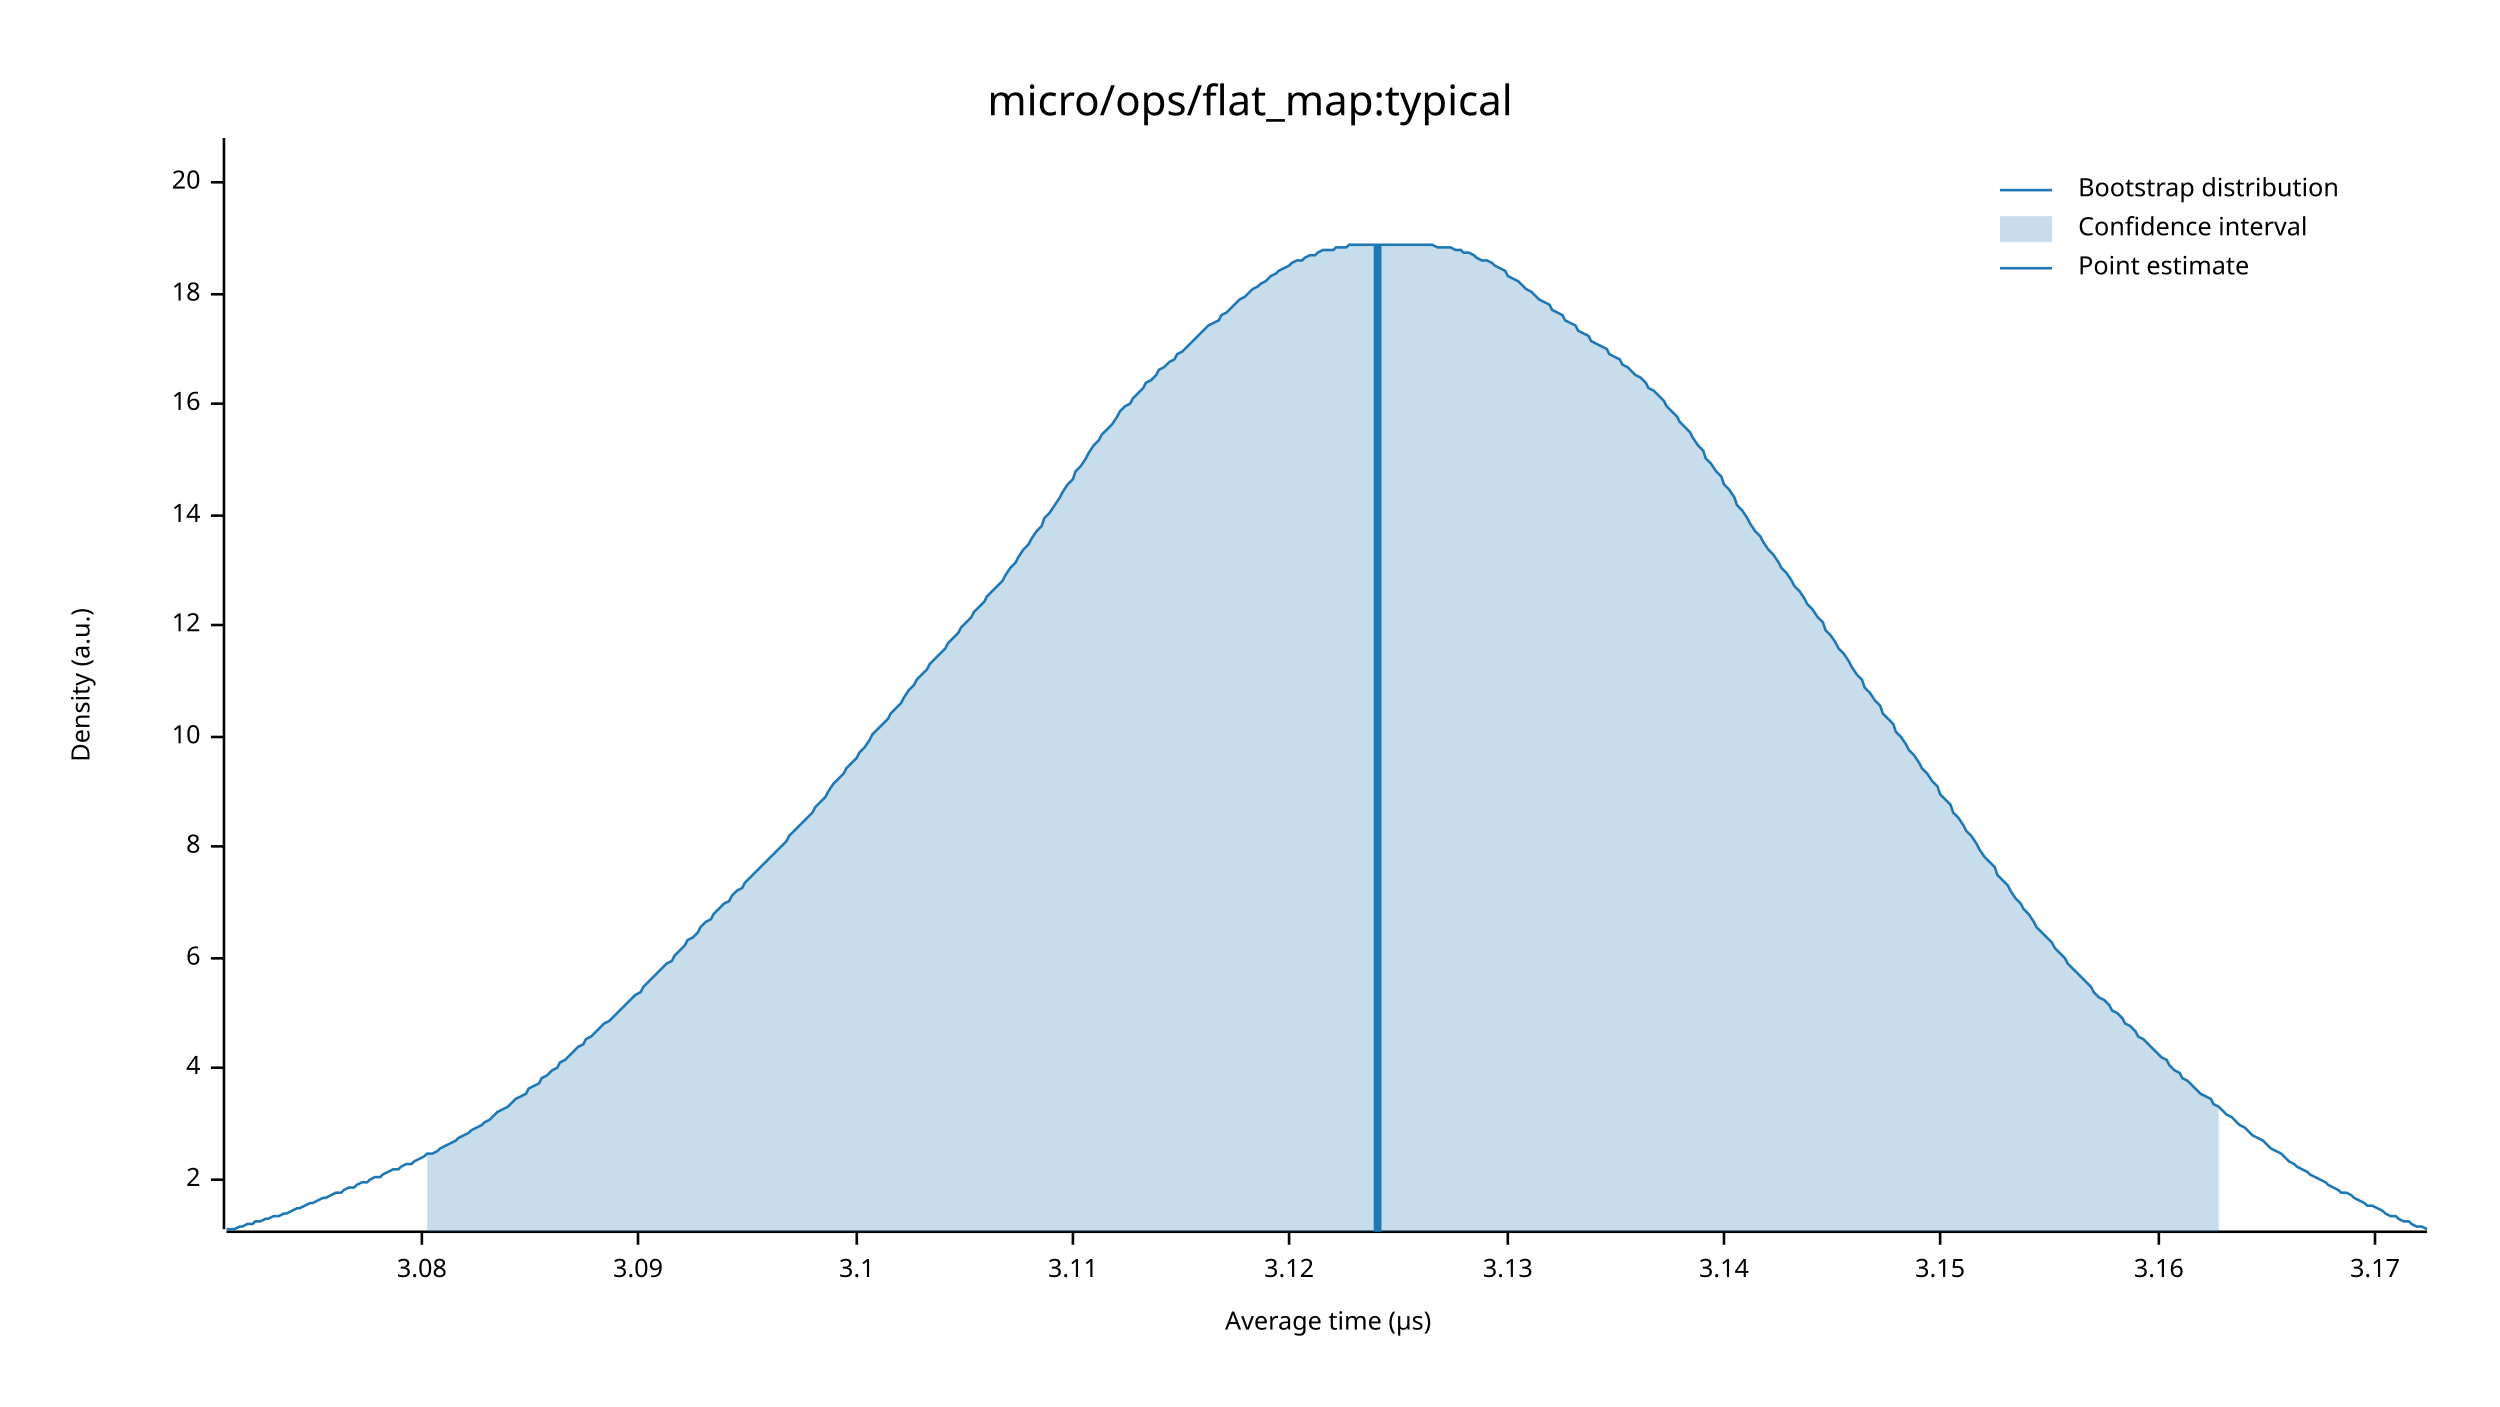
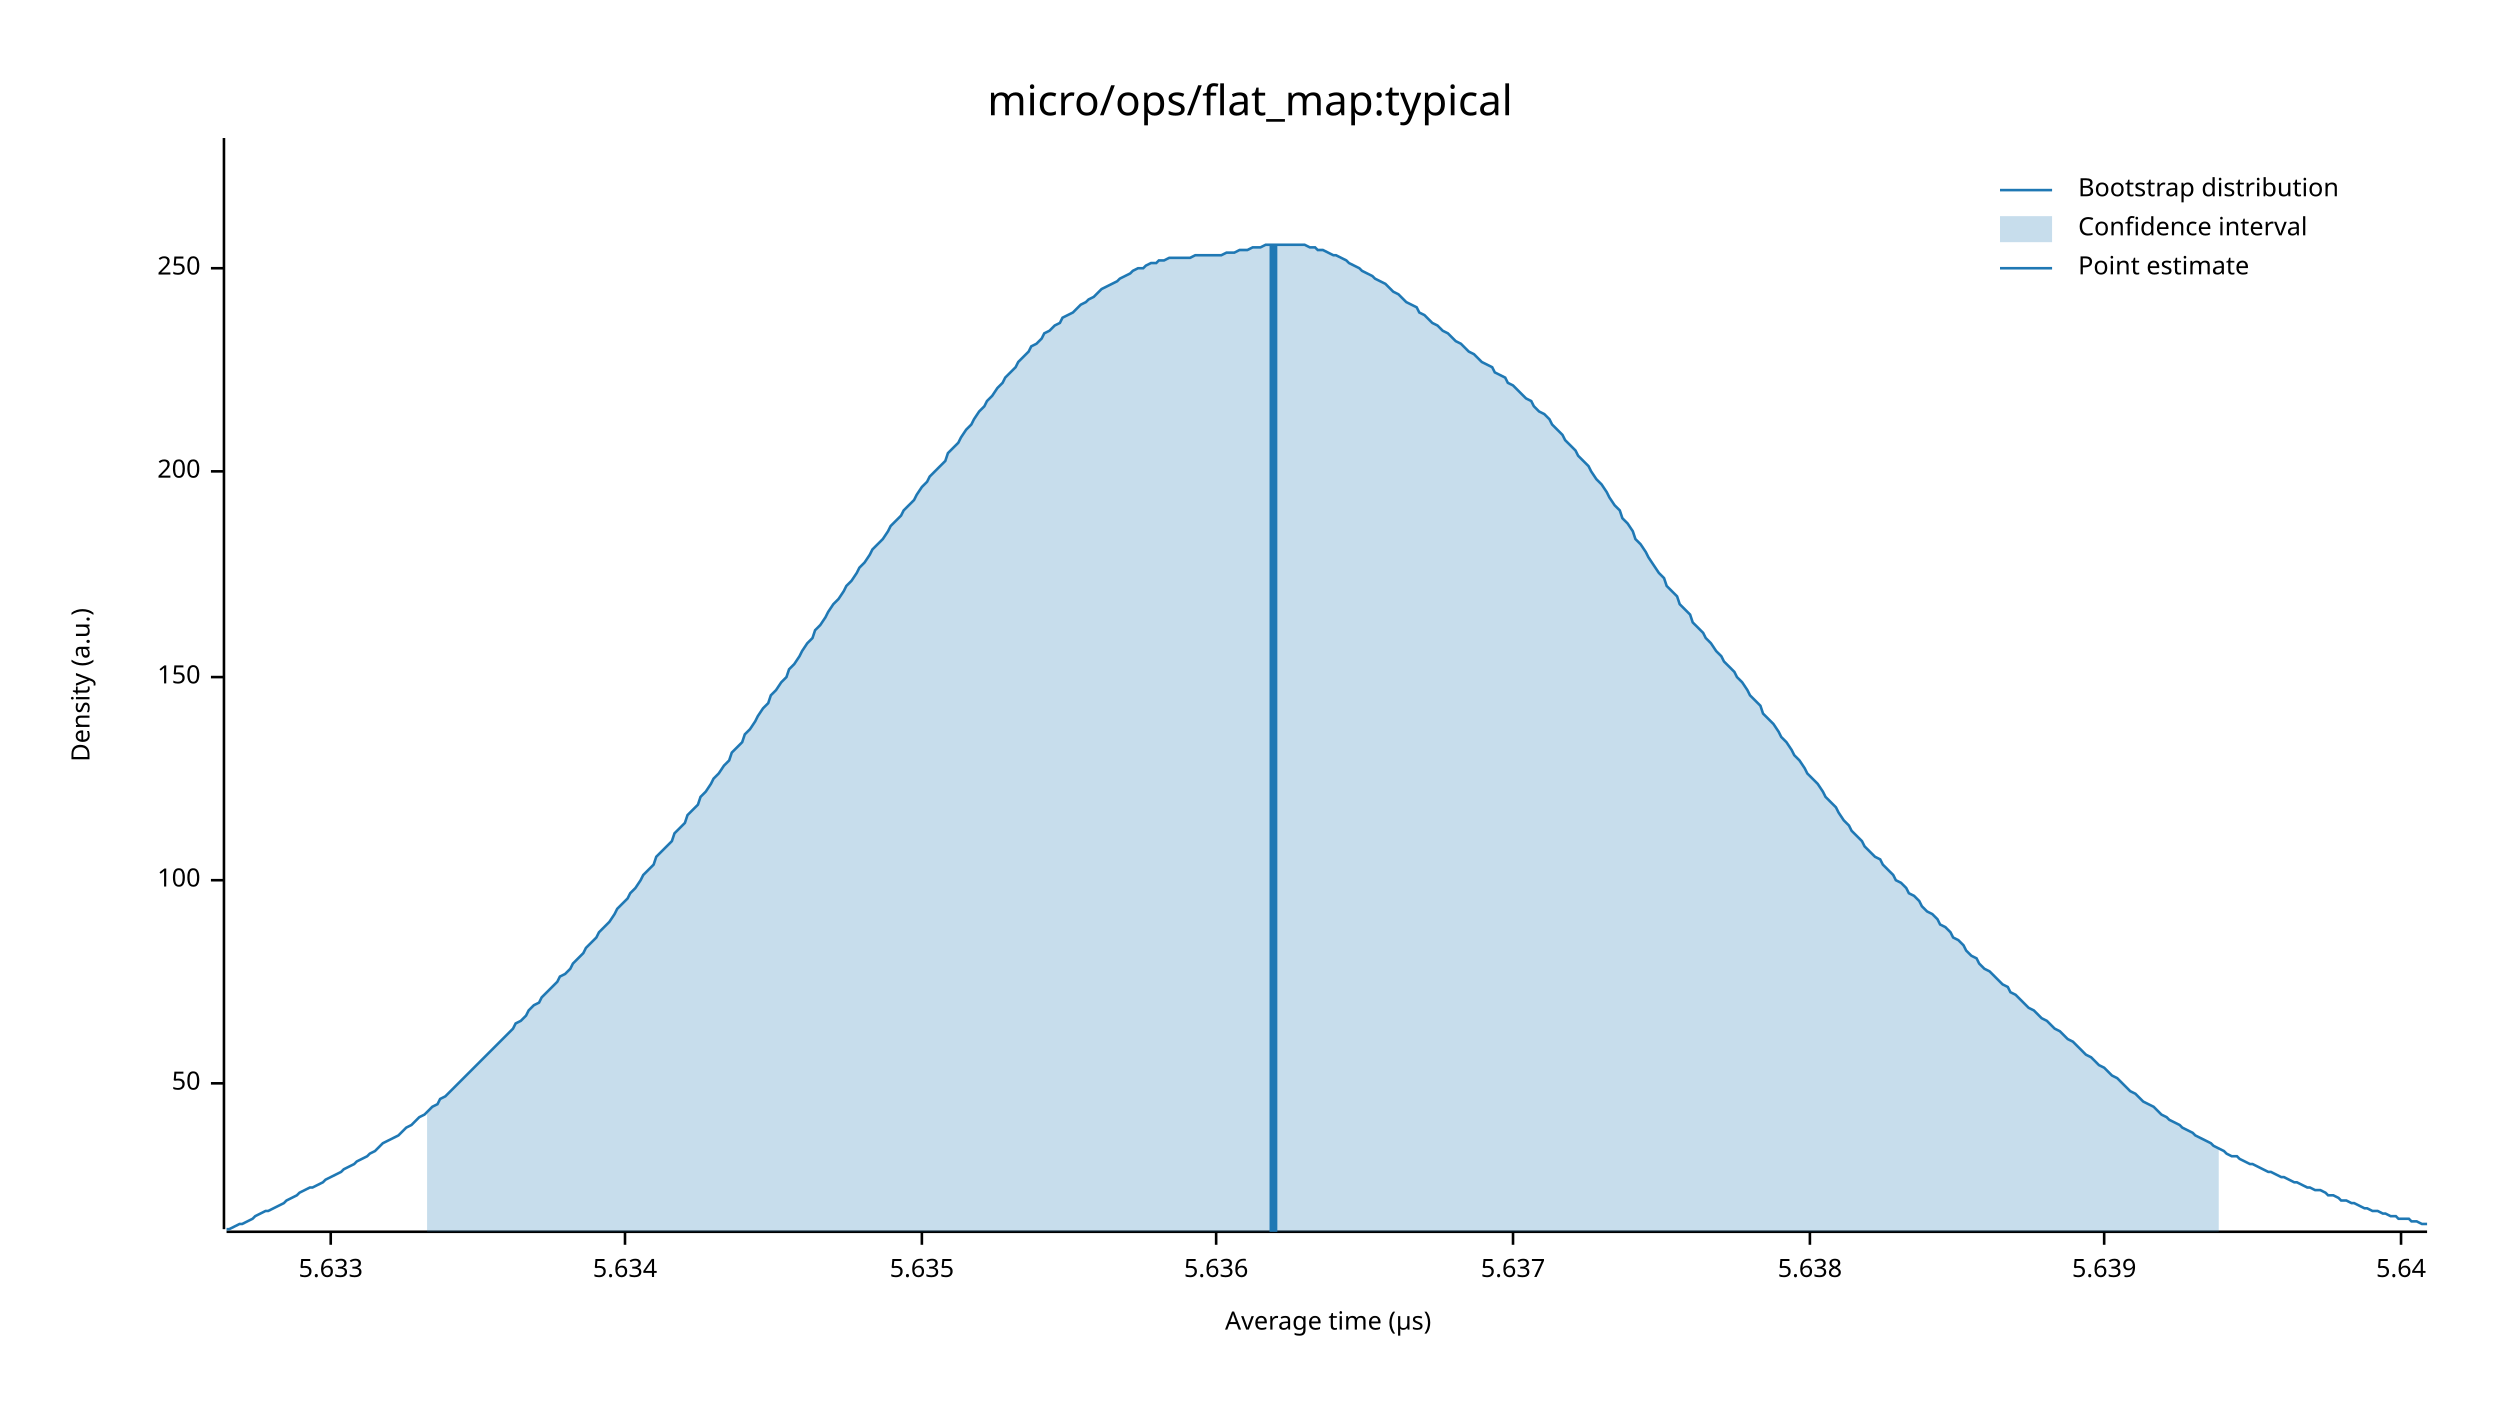
<svg xmlns="http://www.w3.org/2000/svg" width="960" height="540" viewBox="0 0 960 540">
  <text x="480" y="32" dy="0.76em" text-anchor="middle" font-family="sans-serif" font-size="16.129" opacity="1" fill="#000000">
micro/ops/flat_map:typical
</text>
  <text x="27" y="263" dy="0.76em" text-anchor="middle" font-family="sans-serif" font-size="9.677" opacity="1" fill="#000000" transform="rotate(270, 27, 263)">
Density (a.u.)
</text>
  <text x="510" y="513" dy="-0.5ex" text-anchor="middle" font-family="sans-serif" font-size="9.677" opacity="1" fill="#000000">
Average time (µs)
</text>
  <polyline fill="none" opacity="1" stroke="#000000" stroke-width="1" points="86,53 86,472 " />
-   <text x="77" y="453" dy="0.5ex" text-anchor="end" font-family="sans-serif" font-size="9.677" opacity="1" fill="#000000">
- 2
+   <text x="77" y="416" dy="0.5ex" text-anchor="end" font-family="sans-serif" font-size="9.677" opacity="1" fill="#000000">
+ 50
</text>
-   <polyline fill="none" opacity="1" stroke="#000000" stroke-width="1" points="81,453 86,453 " />
-   <text x="77" y="410" dy="0.5ex" text-anchor="end" font-family="sans-serif" font-size="9.677" opacity="1" fill="#000000">
- 4
+   <polyline fill="none" opacity="1" stroke="#000000" stroke-width="1" points="81,416 86,416 " />
+   <text x="77" y="338" dy="0.5ex" text-anchor="end" font-family="sans-serif" font-size="9.677" opacity="1" fill="#000000">
+ 100
</text>
-   <polyline fill="none" opacity="1" stroke="#000000" stroke-width="1" points="81,410 86,410 " />
-   <text x="77" y="368" dy="0.5ex" text-anchor="end" font-family="sans-serif" font-size="9.677" opacity="1" fill="#000000">
- 6
+   <polyline fill="none" opacity="1" stroke="#000000" stroke-width="1" points="81,338 86,338 " />
+   <text x="77" y="260" dy="0.5ex" text-anchor="end" font-family="sans-serif" font-size="9.677" opacity="1" fill="#000000">
+ 150
</text>
-   <polyline fill="none" opacity="1" stroke="#000000" stroke-width="1" points="81,368 86,368 " />
-   <text x="77" y="325" dy="0.5ex" text-anchor="end" font-family="sans-serif" font-size="9.677" opacity="1" fill="#000000">
- 8
+   <polyline fill="none" opacity="1" stroke="#000000" stroke-width="1" points="81,260 86,260 " />
+   <text x="77" y="181" dy="0.5ex" text-anchor="end" font-family="sans-serif" font-size="9.677" opacity="1" fill="#000000">
+ 200
</text>
-   <polyline fill="none" opacity="1" stroke="#000000" stroke-width="1" points="81,325 86,325 " />
-   <text x="77" y="283" dy="0.5ex" text-anchor="end" font-family="sans-serif" font-size="9.677" opacity="1" fill="#000000">
- 10
+   <polyline fill="none" opacity="1" stroke="#000000" stroke-width="1" points="81,181 86,181 " />
+   <text x="77" y="103" dy="0.5ex" text-anchor="end" font-family="sans-serif" font-size="9.677" opacity="1" fill="#000000">
+ 250
</text>
-   <polyline fill="none" opacity="1" stroke="#000000" stroke-width="1" points="81,283 86,283 " />
-   <text x="77" y="240" dy="0.5ex" text-anchor="end" font-family="sans-serif" font-size="9.677" opacity="1" fill="#000000">
- 12
+   <polyline fill="none" opacity="1" stroke="#000000" stroke-width="1" points="81,103 86,103 " />
+   <polyline fill="none" opacity="1" stroke="#000000" stroke-width="1" points="87,473 932,473 " />
+   <text x="127" y="483" dy="0.76em" text-anchor="middle" font-family="sans-serif" font-size="9.677" opacity="1" fill="#000000">
+ 5.633
</text>
-   <polyline fill="none" opacity="1" stroke="#000000" stroke-width="1" points="81,240 86,240 " />
-   <text x="77" y="198" dy="0.5ex" text-anchor="end" font-family="sans-serif" font-size="9.677" opacity="1" fill="#000000">
- 14
+   <polyline fill="none" opacity="1" stroke="#000000" stroke-width="1" points="127,473 127,478 " />
+   <text x="240" y="483" dy="0.76em" text-anchor="middle" font-family="sans-serif" font-size="9.677" opacity="1" fill="#000000">
+ 5.634
</text>
-   <polyline fill="none" opacity="1" stroke="#000000" stroke-width="1" points="81,198 86,198 " />
-   <text x="77" y="155" dy="0.5ex" text-anchor="end" font-family="sans-serif" font-size="9.677" opacity="1" fill="#000000">
- 16
+   <polyline fill="none" opacity="1" stroke="#000000" stroke-width="1" points="240,473 240,478 " />
+   <text x="354" y="483" dy="0.76em" text-anchor="middle" font-family="sans-serif" font-size="9.677" opacity="1" fill="#000000">
+ 5.635
</text>
-   <polyline fill="none" opacity="1" stroke="#000000" stroke-width="1" points="81,155 86,155 " />
-   <text x="77" y="113" dy="0.5ex" text-anchor="end" font-family="sans-serif" font-size="9.677" opacity="1" fill="#000000">
- 18
+   <polyline fill="none" opacity="1" stroke="#000000" stroke-width="1" points="354,473 354,478 " />
+   <text x="467" y="483" dy="0.76em" text-anchor="middle" font-family="sans-serif" font-size="9.677" opacity="1" fill="#000000">
+ 5.636
</text>
-   <polyline fill="none" opacity="1" stroke="#000000" stroke-width="1" points="81,113 86,113 " />
-   <text x="77" y="70" dy="0.5ex" text-anchor="end" font-family="sans-serif" font-size="9.677" opacity="1" fill="#000000">
- 20
+   <polyline fill="none" opacity="1" stroke="#000000" stroke-width="1" points="467,473 467,478 " />
+   <text x="581" y="483" dy="0.76em" text-anchor="middle" font-family="sans-serif" font-size="9.677" opacity="1" fill="#000000">
+ 5.637
</text>
-   <polyline fill="none" opacity="1" stroke="#000000" stroke-width="1" points="81,70 86,70 " />
-   <polyline fill="none" opacity="1" stroke="#000000" stroke-width="1" points="87,473 932,473 " />
-   <text x="162" y="483" dy="0.76em" text-anchor="middle" font-family="sans-serif" font-size="9.677" opacity="1" fill="#000000">
- 3.08
+   <polyline fill="none" opacity="1" stroke="#000000" stroke-width="1" points="581,473 581,478 " />
+   <text x="695" y="483" dy="0.76em" text-anchor="middle" font-family="sans-serif" font-size="9.677" opacity="1" fill="#000000">
+ 5.638
</text>
-   <polyline fill="none" opacity="1" stroke="#000000" stroke-width="1" points="162,473 162,478 " />
-   <text x="245" y="483" dy="0.76em" text-anchor="middle" font-family="sans-serif" font-size="9.677" opacity="1" fill="#000000">
- 3.09
+   <polyline fill="none" opacity="1" stroke="#000000" stroke-width="1" points="695,473 695,478 " />
+   <text x="808" y="483" dy="0.76em" text-anchor="middle" font-family="sans-serif" font-size="9.677" opacity="1" fill="#000000">
+ 5.639
</text>
-   <polyline fill="none" opacity="1" stroke="#000000" stroke-width="1" points="245,473 245,478 " />
-   <text x="329" y="483" dy="0.76em" text-anchor="middle" font-family="sans-serif" font-size="9.677" opacity="1" fill="#000000">
- 3.1
+   <polyline fill="none" opacity="1" stroke="#000000" stroke-width="1" points="808,473 808,478 " />
+   <text x="922" y="483" dy="0.76em" text-anchor="middle" font-family="sans-serif" font-size="9.677" opacity="1" fill="#000000">
+ 5.64
</text>
-   <polyline fill="none" opacity="1" stroke="#000000" stroke-width="1" points="329,473 329,478 " />
-   <text x="412" y="483" dy="0.76em" text-anchor="middle" font-family="sans-serif" font-size="9.677" opacity="1" fill="#000000">
- 3.11
- </text>
-   <polyline fill="none" opacity="1" stroke="#000000" stroke-width="1" points="412,473 412,478 " />
-   <text x="495" y="483" dy="0.76em" text-anchor="middle" font-family="sans-serif" font-size="9.677" opacity="1" fill="#000000">
- 3.12
- </text>
-   <polyline fill="none" opacity="1" stroke="#000000" stroke-width="1" points="495,473 495,478 " />
-   <text x="579" y="483" dy="0.76em" text-anchor="middle" font-family="sans-serif" font-size="9.677" opacity="1" fill="#000000">
- 3.13
- </text>
-   <polyline fill="none" opacity="1" stroke="#000000" stroke-width="1" points="579,473 579,478 " />
-   <text x="662" y="483" dy="0.76em" text-anchor="middle" font-family="sans-serif" font-size="9.677" opacity="1" fill="#000000">
- 3.14
- </text>
-   <polyline fill="none" opacity="1" stroke="#000000" stroke-width="1" points="662,473 662,478 " />
-   <text x="745" y="483" dy="0.76em" text-anchor="middle" font-family="sans-serif" font-size="9.677" opacity="1" fill="#000000">
- 3.15
- </text>
-   <polyline fill="none" opacity="1" stroke="#000000" stroke-width="1" points="745,473 745,478 " />
-   <text x="829" y="483" dy="0.76em" text-anchor="middle" font-family="sans-serif" font-size="9.677" opacity="1" fill="#000000">
- 3.16
- </text>
-   <polyline fill="none" opacity="1" stroke="#000000" stroke-width="1" points="829,473 829,478 " />
-   <text x="912" y="483" dy="0.76em" text-anchor="middle" font-family="sans-serif" font-size="9.677" opacity="1" fill="#000000">
- 3.17
- </text>
-   <polyline fill="none" opacity="1" stroke="#000000" stroke-width="1" points="912,473 912,478 " />
-   <polyline fill="none" opacity="1" stroke="#1F78B4" stroke-width="1" points="87,472 88,472 90,472 92,471 93,471 95,470 97,470 98,469 100,469 102,468 103,468 105,467 107,467 109,466 110,466 112,465 114,464 115,464 117,463 119,462 120,462 122,461 124,460 125,460 127,459 129,458 131,458 132,457 134,456 136,456 137,455 139,454 141,454 142,453 144,452 146,452 147,451 149,450 151,449 153,449 154,448 156,447 158,447 159,446 161,445 163,444 164,443 166,443 168,442 169,441 171,440 173,439 175,438 176,437 178,436 180,435 181,434 183,433 185,432 186,431 188,430 190,428 191,427 193,426 195,425 197,423 198,422 200,421 202,420 203,418 205,417 207,416 208,414 210,413 212,411 214,410 215,408 217,407 219,405 220,404 222,402 224,401 225,399 227,398 229,396 230,395 232,393 234,392 236,390 237,389 239,387 241,385 242,384 244,382 246,381 247,379 249,377 251,375 252,374 254,372 256,370 258,369 259,367 261,365 263,363 264,361 266,360 268,358 269,356 271,354 273,353 274,351 276,349 278,347 280,346 281,344 283,342 285,341 286,339 288,337 290,335 291,334 293,332 295,330 296,329 298,327 300,325 302,323 303,321 305,319 307,317 308,316 310,314 312,312 313,310 315,308 317,306 318,304 320,301 322,299 324,297 325,295 327,293 329,291 330,289 332,287 334,284 335,282 337,280 339,278 341,276 342,274 344,272 346,270 347,268 349,265 351,263 352,261 354,259 356,257 357,255 359,253 361,251 363,249 364,247 366,245 368,243 369,241 371,239 373,237 374,235 376,233 378,231 379,229 381,227 383,225 385,223 386,221 388,218 390,216 391,214 393,211 395,209 396,207 398,204 400,202 401,199 403,197 405,194 407,191 408,189 410,186 412,184 413,181 415,179 417,176 418,174 420,171 422,169 423,167 425,165 427,163 429,160 430,158 432,156 434,155 435,153 437,151 439,149 440,147 442,146 444,144 445,142 447,141 449,139 451,138 452,136 454,135 456,133 457,132 459,130 461,128 462,127 464,125 466,124 468,123 469,121 471,120 473,118 474,117 476,115 478,114 479,113 481,111 483,110 484,109 486,108 488,106 490,105 491,104 493,103 495,102 496,101 498,100 500,100 501,99 503,98 505,98 506,97 508,96 510,96 512,96 513,95 515,95 517,95 518,94 520,94 522,94 523,94 525,94 527,94 528,94 530,94 532,94 534,94 535,94 537,94 539,94 540,94 542,94 544,94 545,94 547,94 549,94 550,94 552,95 554,95 556,95 557,95 559,96 561,96 562,97 564,97 566,98 567,99 569,100 571,100 573,101 574,102 576,103 578,104 579,106 581,107 583,108 584,109 586,111 588,112 589,113 591,115 593,116 595,117 596,119 598,120 600,121 601,123 603,124 605,125 606,127 608,128 610,129 611,131 613,132 615,133 617,134 618,136 620,137 622,138 623,140 625,141 627,143 628,144 630,145 632,147 633,149 635,150 637,152 639,154 640,156 642,158 644,160 645,162 647,164 649,166 650,168 652,171 654,173 655,176 657,178 659,181 661,183 662,186 664,188 666,191 667,194 669,196 671,199 672,201 674,204 676,206 677,208 679,211 681,213 683,216 684,218 686,220 688,223 689,225 691,227 693,230 694,232 696,234 698,237 700,239 701,242 703,244 705,247 706,249 708,251 710,254 711,256 713,259 715,261 716,264 718,266 720,269 722,271 723,274 725,276 727,278 728,281 730,283 732,286 733,288 735,290 737,293 738,295 740,297 742,300 744,302 745,305 747,307 749,309 750,312 752,314 754,317 755,319 757,321 759,324 760,326 762,329 764,331 766,333 767,336 769,338 771,340 772,342 774,345 776,347 777,349 779,351 781,354 782,356 784,358 786,360 788,362 789,364 791,366 793,368 794,370 796,372 798,374 799,375 801,377 803,379 804,381 806,383 808,384 810,386 811,388 813,389 815,391 816,393 818,394 820,396 821,398 823,399 825,401 827,403 828,404 830,406 832,407 833,409 835,411 837,412 838,414 840,415 842,417 843,418 845,420 847,421 849,422 850,424 852,425 854,427 855,428 857,429 859,431 860,432 862,433 864,435 865,436 867,437 869,438 871,440 872,441 874,442 876,443 877,444 879,446 881,447 882,448 884,449 886,450 887,451 889,452 891,453 893,454 894,455 896,456 898,457 899,458 901,458 903,459 904,460 906,461 908,462 909,463 911,463 913,464 915,465 916,466 918,467 920,467 921,468 923,469 925,469 926,470 928,471 930,471 932,472 " />
-   <polygon opacity="0.25" fill="#1F78B4" points="164,443 166,443 168,442 169,441 171,440 173,439 175,438 176,437 178,436 180,435 181,434 183,433 185,432 186,431 188,430 190,428 191,427 193,426 195,425 197,423 198,422 200,421 202,420 203,418 205,417 207,416 208,414 210,413 212,411 214,410 215,408 217,407 219,405 220,404 222,402 224,401 225,399 227,398 229,396 230,395 232,393 234,392 236,390 237,389 239,387 241,385 242,384 244,382 246,381 247,379 249,377 251,375 252,374 254,372 256,370 258,369 259,367 261,365 263,363 264,361 266,360 268,358 269,356 271,354 273,353 274,351 276,349 278,347 280,346 281,344 283,342 285,341 286,339 288,337 290,335 291,334 293,332 295,330 296,329 298,327 300,325 302,323 303,321 305,319 307,317 308,316 310,314 312,312 313,310 315,308 317,306 318,304 320,301 322,299 324,297 325,295 327,293 329,291 330,289 332,287 334,284 335,282 337,280 339,278 341,276 342,274 344,272 346,270 347,268 349,265 351,263 352,261 354,259 356,257 357,255 359,253 361,251 363,249 364,247 366,245 368,243 369,241 371,239 373,237 374,235 376,233 378,231 379,229 381,227 383,225 385,223 386,221 388,218 390,216 391,214 393,211 395,209 396,207 398,204 400,202 401,199 403,197 405,194 407,191 408,189 410,186 412,184 413,181 415,179 417,176 418,174 420,171 422,169 423,167 425,165 427,163 429,160 430,158 432,156 434,155 435,153 437,151 439,149 440,147 442,146 444,144 445,142 447,141 449,139 451,138 452,136 454,135 456,133 457,132 459,130 461,128 462,127 464,125 466,124 468,123 469,121 471,120 473,118 474,117 476,115 478,114 479,113 481,111 483,110 484,109 486,108 488,106 490,105 491,104 493,103 495,102 496,101 498,100 500,100 501,99 503,98 505,98 506,97 508,96 510,96 512,96 513,95 515,95 517,95 518,94 520,94 522,94 523,94 525,94 527,94 528,94 530,94 532,94 534,94 535,94 537,94 539,94 540,94 542,94 544,94 545,94 547,94 549,94 550,94 552,95 554,95 556,95 557,95 559,96 561,96 562,97 564,97 566,98 567,99 569,100 571,100 573,101 574,102 576,103 578,104 579,106 581,107 583,108 584,109 586,111 588,112 589,113 591,115 593,116 595,117 596,119 598,120 600,121 601,123 603,124 605,125 606,127 608,128 610,129 611,131 613,132 615,133 617,134 618,136 620,137 622,138 623,140 625,141 627,143 628,144 630,145 632,147 633,149 635,150 637,152 639,154 640,156 642,158 644,160 645,162 647,164 649,166 650,168 652,171 654,173 655,176 657,178 659,181 661,183 662,186 664,188 666,191 667,194 669,196 671,199 672,201 674,204 676,206 677,208 679,211 681,213 683,216 684,218 686,220 688,223 689,225 691,227 693,230 694,232 696,234 698,237 700,239 701,242 703,244 705,247 706,249 708,251 710,254 711,256 713,259 715,261 716,264 718,266 720,269 722,271 723,274 725,276 727,278 728,281 730,283 732,286 733,288 735,290 737,293 738,295 740,297 742,300 744,302 745,305 747,307 749,309 750,312 752,314 754,317 755,319 757,321 759,324 760,326 762,329 764,331 766,333 767,336 769,338 771,340 772,342 774,345 776,347 777,349 779,351 781,354 782,356 784,358 786,360 788,362 789,364 791,366 793,368 794,370 796,372 798,374 799,375 801,377 803,379 804,381 806,383 808,384 810,386 811,388 813,389 815,391 816,393 818,394 820,396 821,398 823,399 825,401 827,403 828,404 830,406 832,407 833,409 835,411 837,412 838,414 840,415 842,417 843,418 845,420 847,421 849,422 850,424 852,425 852,473 164,473 " />
-   <polyline fill="none" opacity="1" stroke="#1F78B4" stroke-width="3" points="529,473 529,94 " />
+   <polyline fill="none" opacity="1" stroke="#000000" stroke-width="1" points="922,473 922,478 " />
+   <polyline fill="none" opacity="1" stroke="#1F78B4" stroke-width="1" points="87,472 88,472 90,471 92,470 93,470 95,469 97,468 98,467 100,466 102,465 103,465 105,464 107,463 109,462 110,461 112,460 114,459 115,458 117,457 119,456 120,456 122,455 124,454 125,453 127,452 129,451 131,450 132,449 134,448 136,447 137,446 139,445 141,444 142,443 144,442 146,440 147,439 149,438 151,437 153,436 154,435 156,433 158,432 159,431 161,429 163,428 164,427 166,425 168,424 169,422 171,421 173,419 175,417 176,416 178,414 180,412 181,411 183,409 185,407 186,406 188,404 190,402 191,401 193,399 195,397 197,395 198,393 200,392 202,390 203,388 205,386 207,385 208,383 210,381 212,379 214,377 215,375 217,374 219,372 220,370 222,368 224,366 225,364 227,362 229,360 230,358 232,356 234,354 236,351 237,349 239,347 241,345 242,343 244,341 246,338 247,336 249,334 251,332 252,329 254,327 256,325 258,323 259,320 261,318 263,316 264,313 266,311 268,309 269,306 271,304 273,301 274,299 276,297 278,294 280,292 281,289 283,287 285,285 286,282 288,280 290,277 291,275 293,272 295,270 296,267 298,265 300,262 302,260 303,257 305,255 307,252 308,250 310,247 312,245 313,242 315,240 317,237 318,235 320,232 322,230 324,227 325,225 327,223 329,220 330,218 332,216 334,213 335,211 337,209 339,207 341,204 342,202 344,200 346,198 347,196 349,194 351,192 352,190 354,187 356,185 357,183 359,181 361,179 363,177 364,174 366,172 368,170 369,168 371,165 373,163 374,161 376,158 378,156 379,154 381,152 383,149 385,147 386,145 388,143 390,141 391,139 393,137 395,135 396,133 398,132 400,130 401,128 403,127 405,125 407,124 408,122 410,121 412,120 413,119 415,117 417,116 418,115 420,114 422,112 423,111 425,110 427,109 429,108 430,107 432,106 434,105 435,104 437,103 439,103 440,102 442,101 444,101 445,100 447,100 449,99 451,99 452,99 454,99 456,99 457,99 459,98 461,98 462,98 464,98 466,98 468,98 469,98 471,97 473,97 474,97 476,96 478,96 479,96 481,95 483,95 484,95 486,94 488,94 490,94 491,94 493,94 495,94 496,94 498,94 500,94 501,94 503,95 505,95 506,96 508,96 510,97 512,98 513,98 515,99 517,100 518,101 520,102 522,103 523,104 525,105 527,106 528,107 530,108 532,109 534,111 535,112 537,113 539,115 540,116 542,117 544,118 545,120 547,121 549,123 550,124 552,125 554,127 556,128 557,129 559,131 561,132 562,133 564,135 566,136 567,137 569,139 571,140 573,141 574,143 576,144 578,145 579,147 581,148 583,150 584,151 586,153 588,154 589,156 591,158 593,159 595,161 596,163 598,165 600,167 601,169 603,171 605,173 606,175 608,177 610,179 611,181 613,184 615,186 617,189 618,191 620,194 622,196 623,199 625,201 627,204 628,207 630,209 632,212 633,214 635,217 637,220 639,222 640,225 642,227 644,229 645,232 647,234 649,236 650,239 652,241 654,243 655,245 657,247 659,250 661,252 662,254 664,256 666,258 667,260 669,262 671,265 672,267 674,269 676,271 677,274 679,276 681,278 683,281 684,283 686,285 688,288 689,290 691,292 693,295 694,297 696,299 698,301 700,304 701,306 703,308 705,310 706,312 708,315 710,317 711,319 713,321 715,323 716,325 718,327 720,329 722,330 723,332 725,334 727,336 728,338 730,339 732,341 733,343 735,344 737,346 738,348 740,350 742,351 744,353 745,355 747,356 749,358 750,360 752,361 754,363 755,365 757,367 759,368 760,370 762,372 764,373 766,375 767,376 769,378 771,379 772,381 774,382 776,384 777,385 779,387 781,388 782,389 784,391 786,392 788,394 789,395 791,396 793,398 794,399 796,400 798,402 799,403 801,405 803,406 804,407 806,409 808,410 810,412 811,413 813,414 815,416 816,417 818,419 820,420 821,421 823,423 825,424 827,425 828,426 830,428 832,429 833,430 835,431 837,432 838,433 840,434 842,435 843,436 845,437 847,438 849,439 850,440 852,441 854,442 855,443 857,444 859,444 860,445 862,446 864,447 865,447 867,448 869,449 871,450 872,450 874,451 876,452 877,452 879,453 881,454 882,454 884,455 886,456 887,456 889,457 891,457 893,458 894,459 896,459 898,460 899,461 901,461 903,462 904,462 906,463 908,464 909,464 911,465 913,465 915,466 916,466 918,467 920,467 921,468 923,468 925,468 926,469 928,469 930,470 932,470 " />
+   <polygon opacity="0.25" fill="#1F78B4" points="164,427 166,425 168,424 169,422 171,421 173,419 175,417 176,416 178,414 180,412 181,411 183,409 185,407 186,406 188,404 190,402 191,401 193,399 195,397 197,395 198,393 200,392 202,390 203,388 205,386 207,385 208,383 210,381 212,379 214,377 215,375 217,374 219,372 220,370 222,368 224,366 225,364 227,362 229,360 230,358 232,356 234,354 236,351 237,349 239,347 241,345 242,343 244,341 246,338 247,336 249,334 251,332 252,329 254,327 256,325 258,323 259,320 261,318 263,316 264,313 266,311 268,309 269,306 271,304 273,301 274,299 276,297 278,294 280,292 281,289 283,287 285,285 286,282 288,280 290,277 291,275 293,272 295,270 296,267 298,265 300,262 302,260 303,257 305,255 307,252 308,250 310,247 312,245 313,242 315,240 317,237 318,235 320,232 322,230 324,227 325,225 327,223 329,220 330,218 332,216 334,213 335,211 337,209 339,207 341,204 342,202 344,200 346,198 347,196 349,194 351,192 352,190 354,187 356,185 357,183 359,181 361,179 363,177 364,174 366,172 368,170 369,168 371,165 373,163 374,161 376,158 378,156 379,154 381,152 383,149 385,147 386,145 388,143 390,141 391,139 393,137 395,135 396,133 398,132 400,130 401,128 403,127 405,125 407,124 408,122 410,121 412,120 413,119 415,117 417,116 418,115 420,114 422,112 423,111 425,110 427,109 429,108 430,107 432,106 434,105 435,104 437,103 439,103 440,102 442,101 444,101 445,100 447,100 449,99 451,99 452,99 454,99 456,99 457,99 459,98 461,98 462,98 464,98 466,98 468,98 469,98 471,97 473,97 474,97 476,96 478,96 479,96 481,95 483,95 484,95 486,94 488,94 490,94 491,94 493,94 495,94 496,94 498,94 500,94 501,94 503,95 505,95 506,96 508,96 510,97 512,98 513,98 515,99 517,100 518,101 520,102 522,103 523,104 525,105 527,106 528,107 530,108 532,109 534,111 535,112 537,113 539,115 540,116 542,117 544,118 545,120 547,121 549,123 550,124 552,125 554,127 556,128 557,129 559,131 561,132 562,133 564,135 566,136 567,137 569,139 571,140 573,141 574,143 576,144 578,145 579,147 581,148 583,150 584,151 586,153 588,154 589,156 591,158 593,159 595,161 596,163 598,165 600,167 601,169 603,171 605,173 606,175 608,177 610,179 611,181 613,184 615,186 617,189 618,191 620,194 622,196 623,199 625,201 627,204 628,207 630,209 632,212 633,214 635,217 637,220 639,222 640,225 642,227 644,229 645,232 647,234 649,236 650,239 652,241 654,243 655,245 657,247 659,250 661,252 662,254 664,256 666,258 667,260 669,262 671,265 672,267 674,269 676,271 677,274 679,276 681,278 683,281 684,283 686,285 688,288 689,290 691,292 693,295 694,297 696,299 698,301 700,304 701,306 703,308 705,310 706,312 708,315 710,317 711,319 713,321 715,323 716,325 718,327 720,329 722,330 723,332 725,334 727,336 728,338 730,339 732,341 733,343 735,344 737,346 738,348 740,350 742,351 744,353 745,355 747,356 749,358 750,360 752,361 754,363 755,365 757,367 759,368 760,370 762,372 764,373 766,375 767,376 769,378 771,379 772,381 774,382 776,384 777,385 779,387 781,388 782,389 784,391 786,392 788,394 789,395 791,396 793,398 794,399 796,400 798,402 799,403 801,405 803,406 804,407 806,409 808,410 810,412 811,413 813,414 815,416 816,417 818,419 820,420 821,421 823,423 825,424 827,425 828,426 830,428 832,429 833,430 835,431 837,432 838,433 840,434 842,435 843,436 845,437 847,438 849,439 850,440 852,441 852,473 164,473 " />
+   <polyline fill="none" opacity="1" stroke="#1F78B4" stroke-width="3" points="489,473 489,94 " />
  <text x="798" y="68" dy="0.76em" text-anchor="start" font-family="sans-serif" font-size="9.677" opacity="1" fill="#000000">
Bootstrap distribution
</text>
  <text x="798" y="83" dy="0.76em" text-anchor="start" font-family="sans-serif" font-size="9.677" opacity="1" fill="#000000">
Confidence interval
</text>
  <text x="798" y="98" dy="0.76em" text-anchor="start" font-family="sans-serif" font-size="9.677" opacity="1" fill="#000000">
Point estimate
</text>
  <polyline fill="none" opacity="1" stroke="#1F78B4" stroke-width="1" points="768,73 788,73 " />
  <rect x="768" y="83" width="20" height="10" opacity="0.25" fill="#1F78B4" stroke="none" />
  <polyline fill="none" opacity="1" stroke="#1F78B4" stroke-width="1" points="768,103 788,103 " />
</svg>
